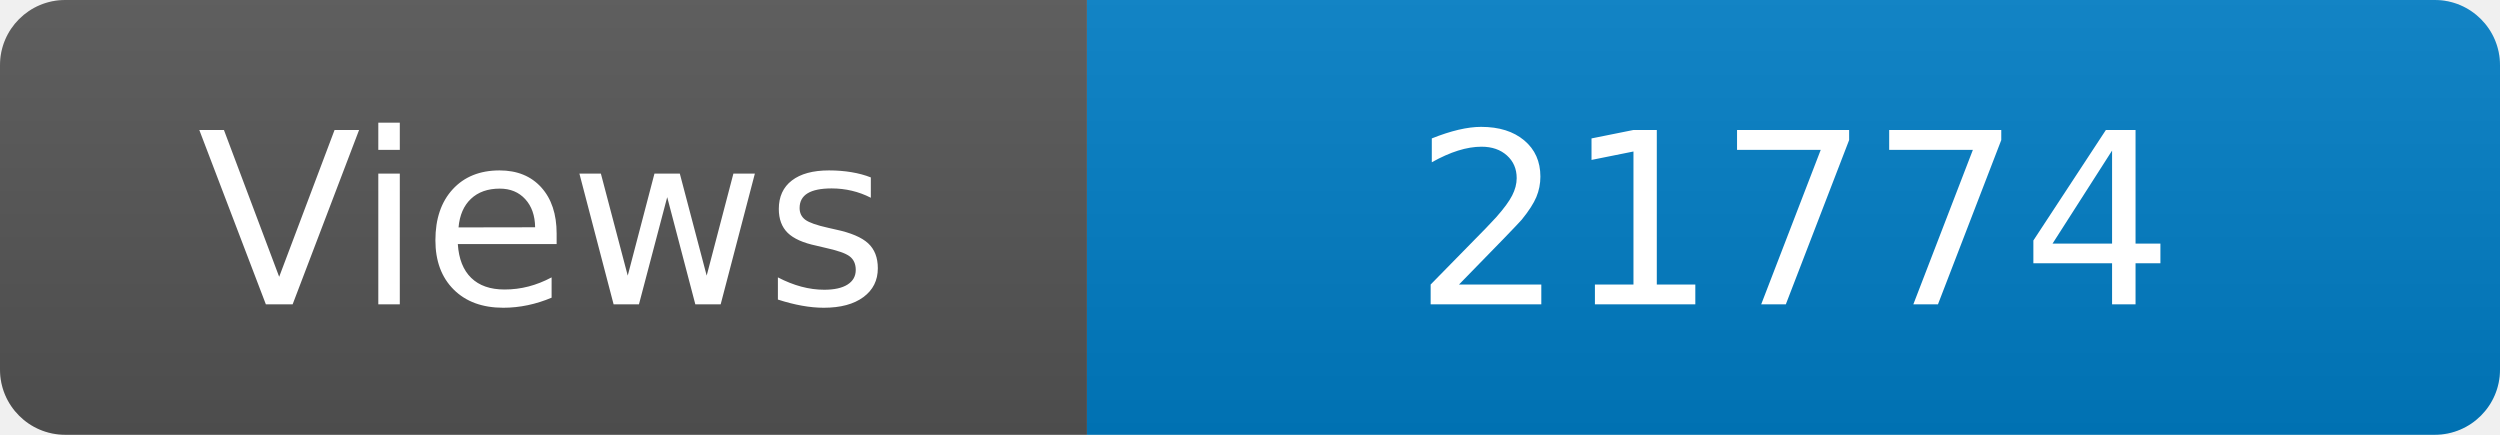
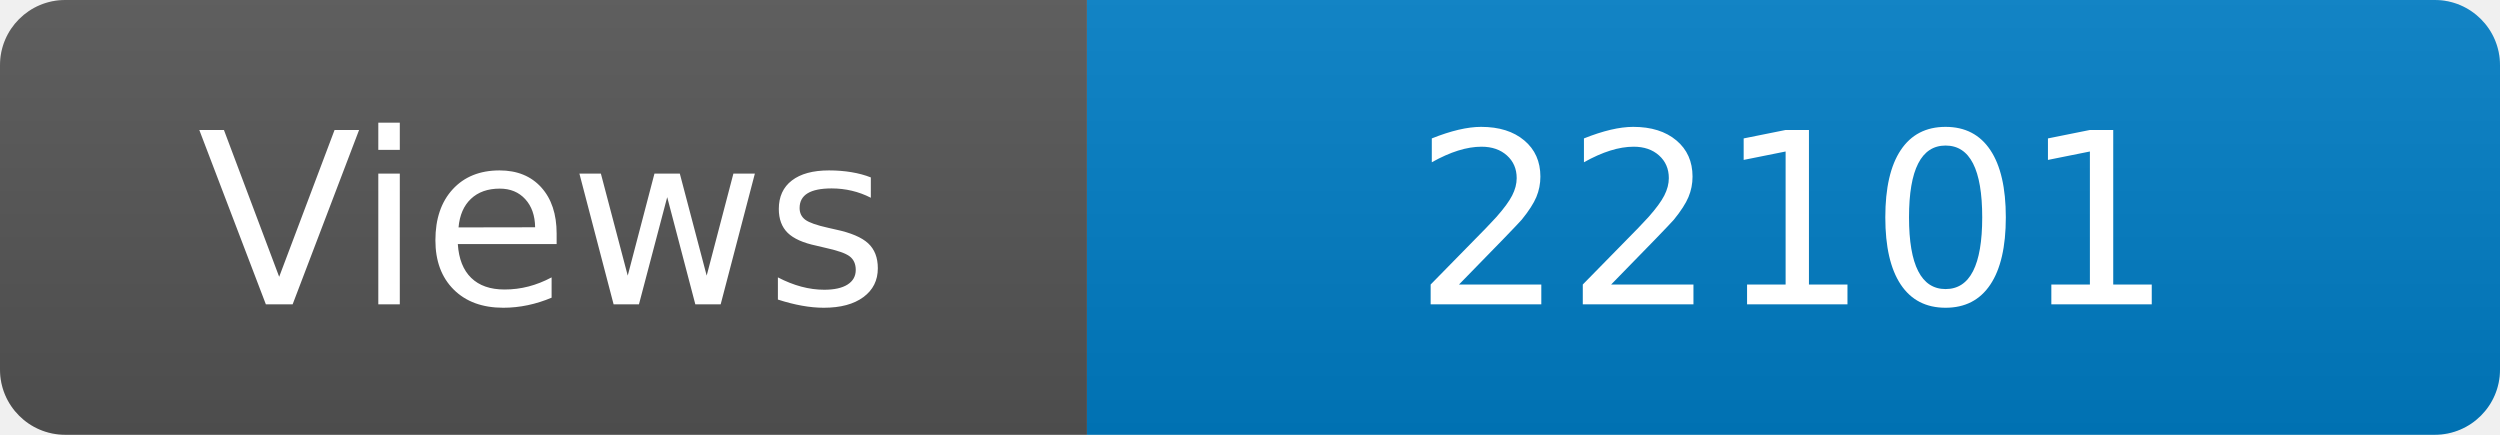
<svg xmlns="http://www.w3.org/2000/svg" width="115" height="20" role="img" aria-label="Maintained?: yes">
  <linearGradient id="s" x2="0" y2="100%">
    <stop offset="0" stop-color="#bbb" stop-opacity=".1" />
    <stop offset="1" stop-opacity=".1" />
  </linearGradient>
  <clipPath id="r">
    <rect width="115" height="20" rx="3" fill="#fff" />
  </clipPath>
  <g clip-path="url(#r)">
    <rect width="50" height="20" fill="#555" />
    <rect x="50" width="160" height="20" fill="#007ec6" />
    <rect width="115" height="20" fill="url(#s)" />
  </g>
  <g fill="#fff" text-anchor="middle" font-family="Verdana,Geneva,DejaVu Sans,sans-serif" font-size="110">
    <text x="250" y="140" transform="scale(.1)" fill="#fff">Views</text>
-     <text x="825" y="140" transform="scale(.1)" fill="#fff">21774</text>
+     <text x="825" y="140" transform="scale(.1)" fill="#fff">22101</text>
  </g>
</svg>
